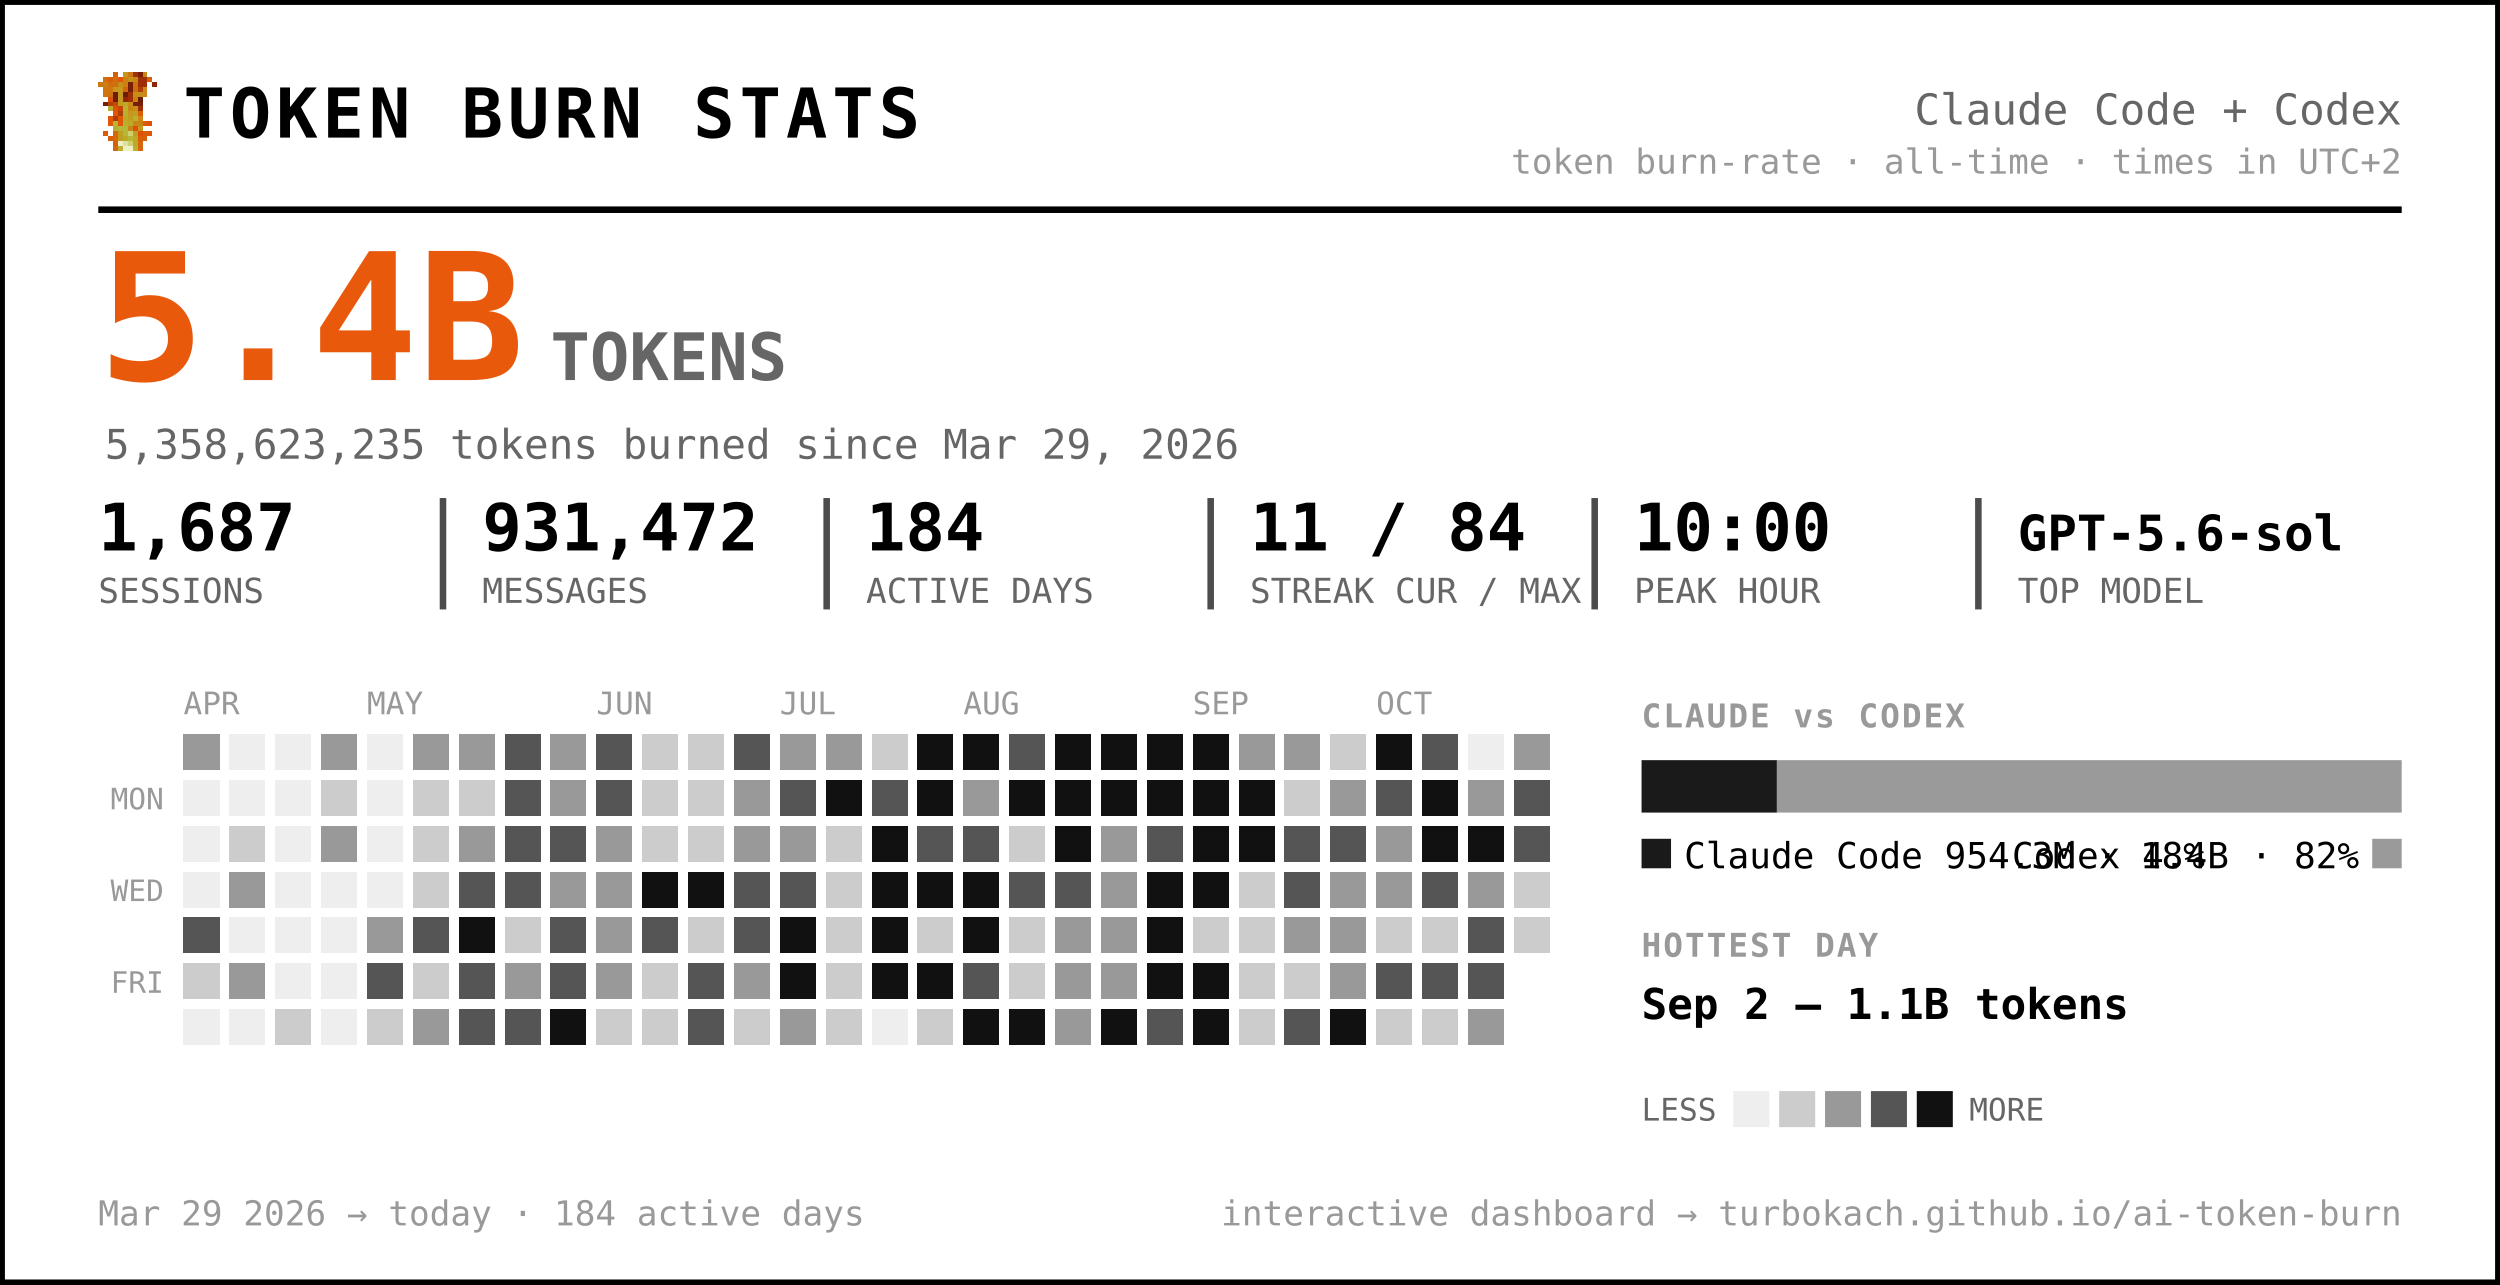
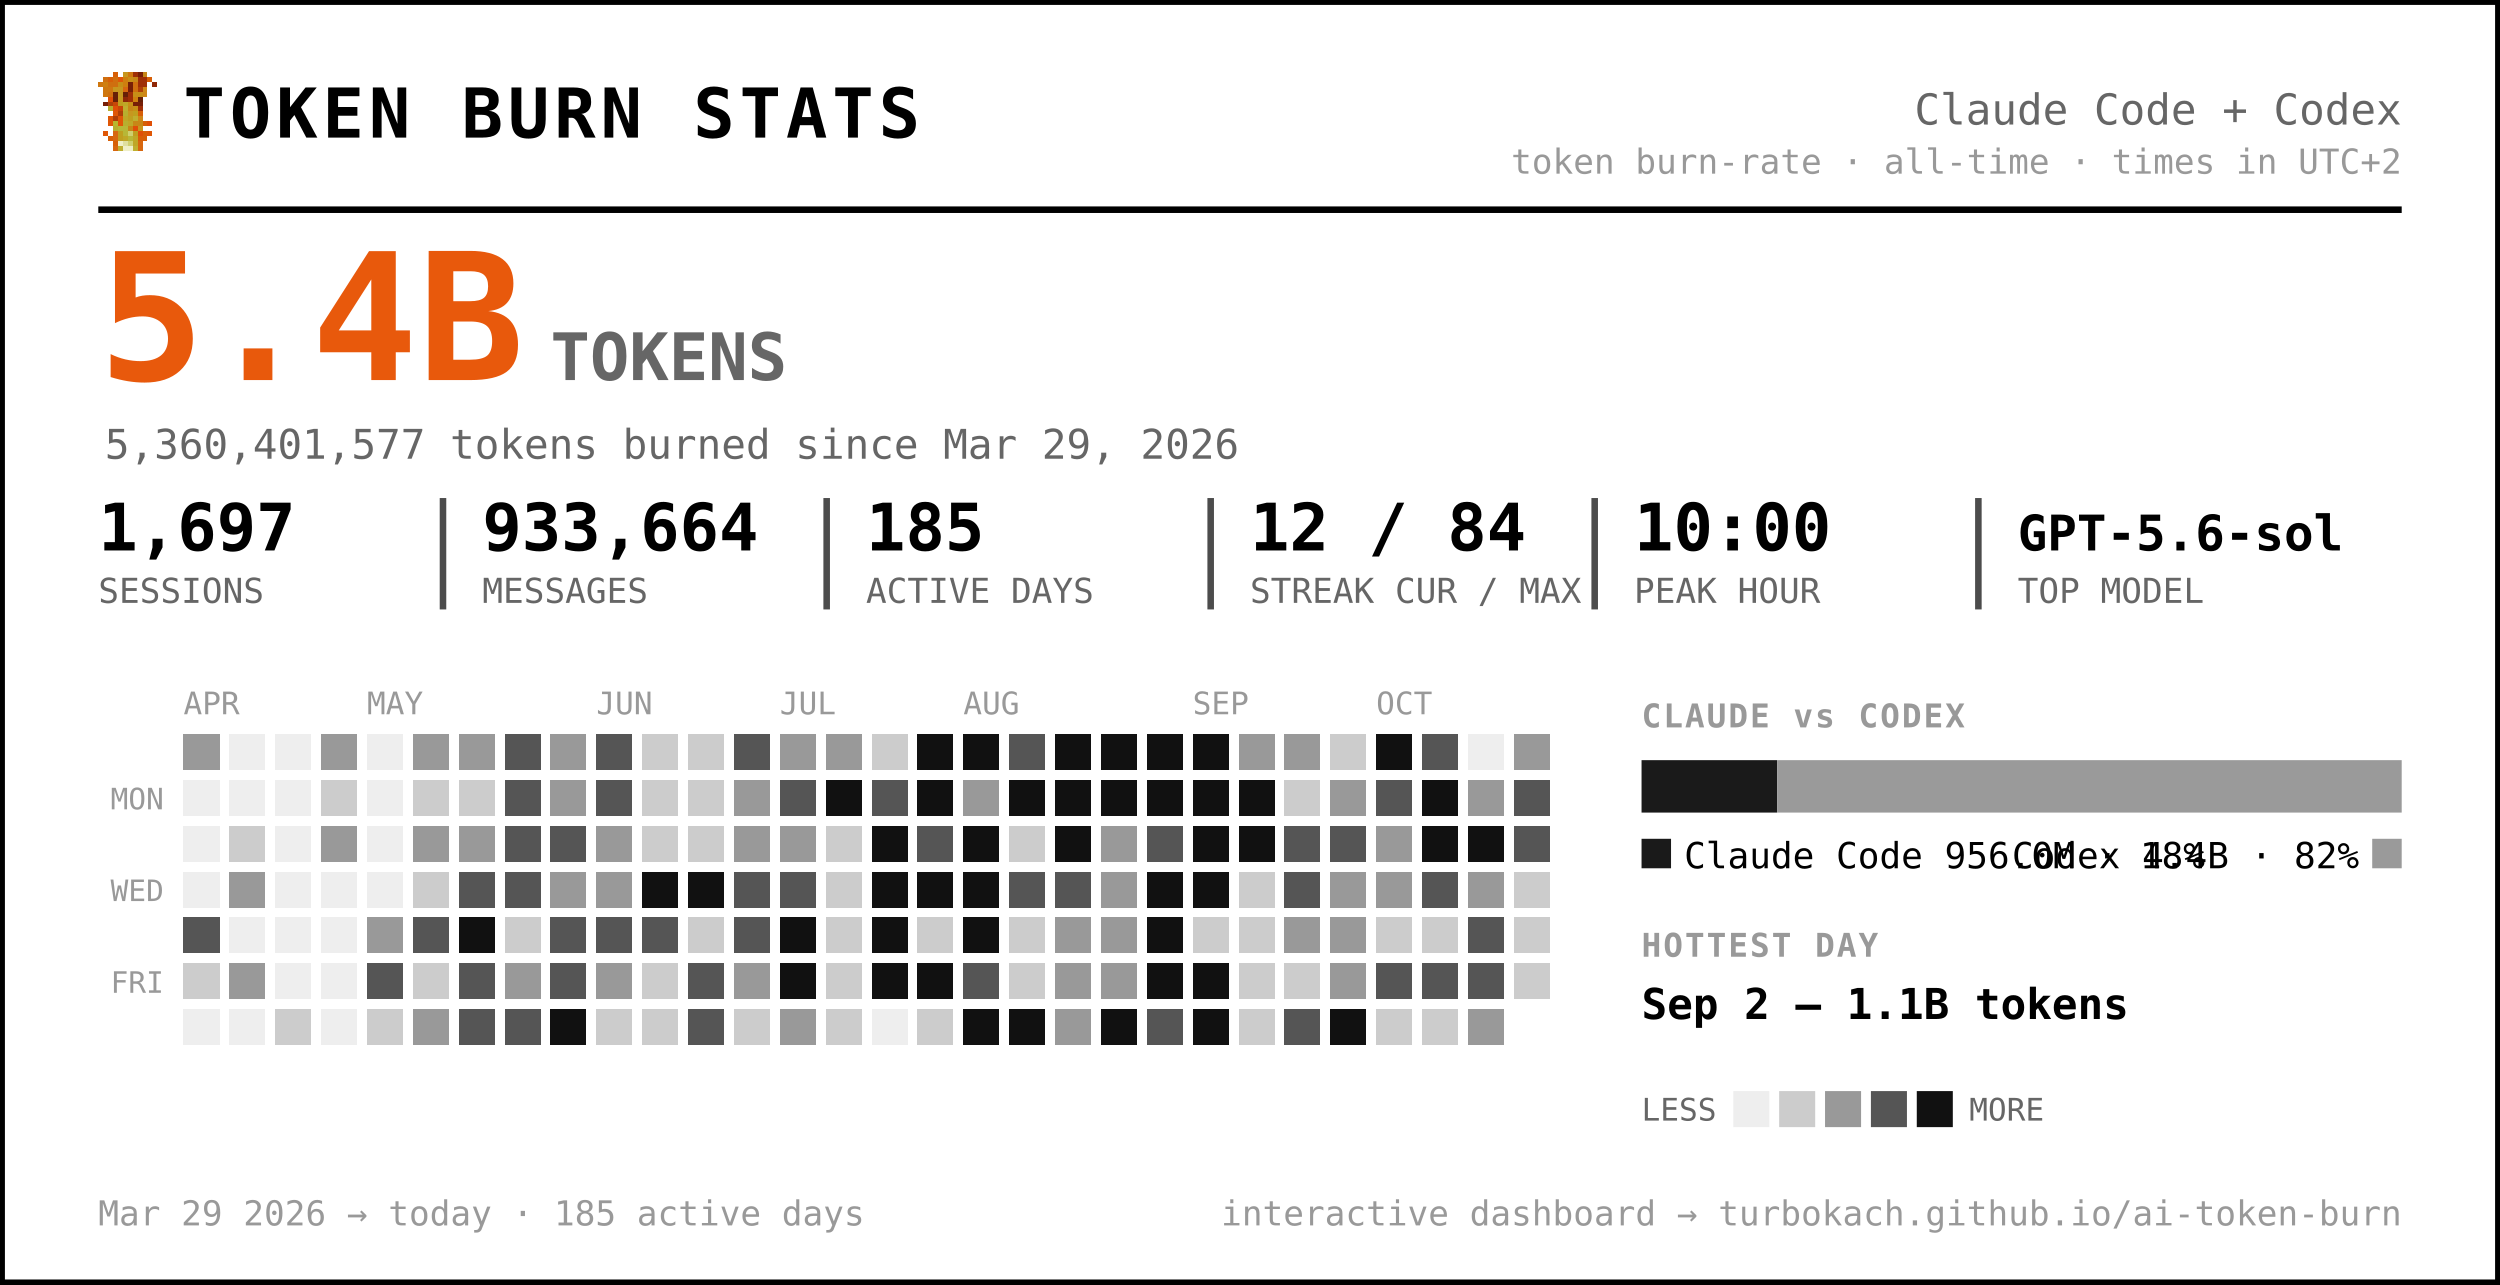
<svg xmlns="http://www.w3.org/2000/svg" width="763" height="392" viewBox="0 0 763 392" font-family="ui-monospace, 'SF Mono', 'Cascadia Code', Menlo, Consolas, monospace" role="img" aria-label="Token burn — Claude Code + Codex">
  <rect x="0.5" y="0.5" width="762" height="391" rx="0" fill="#ffffff" stroke="#000000" stroke-width="2" />
  <g transform="translate(30,22) scale(1.5)" shape-rendering="crispEdges">
    <rect x="3" y="0" width="1" height="1" fill="#d75f07" />
    <rect x="5" y="0" width="1" height="1" fill="#c7971f" />
    <rect x="6" y="0" width="1" height="1" fill="#cf770f" />
    <rect x="7" y="0" width="1" height="1" fill="#9f2f07" />
    <rect x="8" y="0" width="1" height="1" fill="#771f07" />
    <rect x="9" y="0" width="1" height="1" fill="#c78717" />
    <rect x="1" y="1" width="1" height="1" fill="#cf6f0f" />
    <rect x="2" y="1" width="1" height="1" fill="#d75f07" />
    <rect x="3" y="1" width="1" height="1" fill="#cf6f0f" />
    <rect x="4" y="1" width="1" height="1" fill="#df5707" />
    <rect x="5" y="1" width="1" height="1" fill="#cf7f0f" />
    <rect x="6" y="1" width="1" height="1" fill="#c78f17" />
    <rect x="7" y="1" width="1" height="1" fill="#c78717" />
    <rect x="8" y="1" width="1" height="1" fill="#9f2f07" />
    <rect x="9" y="1" width="1" height="1" fill="#9f2f07" />
    <rect x="10" y="1" width="1" height="1" fill="#d75f07" />
    <rect x="0" y="2" width="1" height="1" fill="#cf770f" />
    <rect x="1" y="2" width="1" height="1" fill="#cf7f0f" />
    <rect x="2" y="2" width="1" height="1" fill="#cf6f0f" />
    <rect x="3" y="2" width="1" height="1" fill="#cf6f0f" />
    <rect x="4" y="2" width="1" height="1" fill="#c78f17" />
    <rect x="5" y="2" width="1" height="1" fill="#cf7f0f" />
    <rect x="6" y="2" width="1" height="1" fill="#771f07" />
    <rect x="7" y="2" width="1" height="1" fill="#cf6f0f" />
    <rect x="8" y="2" width="1" height="1" fill="#9f2f07" />
    <rect x="9" y="2" width="1" height="1" fill="#9f2f07" />
    <rect x="11" y="2" width="1" height="1" fill="#8f2707" />
    <rect x="1" y="3" width="1" height="1" fill="#cf770f" />
    <rect x="2" y="3" width="1" height="1" fill="#cf770f" />
    <rect x="3" y="3" width="1" height="1" fill="#c7971f" />
    <rect x="4" y="3" width="1" height="1" fill="#c7971f" />
    <rect x="5" y="3" width="1" height="1" fill="#d7670f" />
    <rect x="6" y="3" width="1" height="1" fill="#771f07" />
    <rect x="7" y="3" width="1" height="1" fill="#cf6f0f" />
    <rect x="8" y="3" width="1" height="1" fill="#af3f07" />
    <rect x="9" y="3" width="1" height="1" fill="#cf8717" />
    <rect x="1" y="4" width="1" height="1" fill="#cf770f" />
    <rect x="2" y="4" width="1" height="1" fill="#cf6f0f" />
    <rect x="3" y="4" width="1" height="1" fill="#671f07" />
    <rect x="4" y="4" width="1" height="1" fill="#c7971f" />
    <rect x="5" y="4" width="1" height="1" fill="#671f07" />
    <rect x="6" y="4" width="1" height="1" fill="#9f2f07" />
    <rect x="7" y="4" width="1" height="1" fill="#c78f17" />
    <rect x="8" y="4" width="1" height="1" fill="#c78f17" />
    <rect x="9" y="4" width="1" height="1" fill="#cf8717" />
    <rect x="2" y="5" width="1" height="1" fill="#df4f07" />
    <rect x="3" y="5" width="1" height="1" fill="#671f07" />
    <rect x="4" y="5" width="1" height="1" fill="#c7971f" />
    <rect x="5" y="5" width="1" height="1" fill="#8f2707" />
    <rect x="6" y="5" width="1" height="1" fill="#9f2f07" />
    <rect x="7" y="5" width="1" height="1" fill="#cf7f0f" />
    <rect x="8" y="5" width="1" height="1" fill="#671f07" />
    <rect x="1" y="6" width="1" height="1" fill="#771f07" />
    <rect x="2" y="6" width="1" height="1" fill="#af3f07" />
    <rect x="3" y="6" width="1" height="1" fill="#c74707" />
    <rect x="4" y="6" width="1" height="1" fill="#bf9f1f" />
    <rect x="5" y="6" width="1" height="1" fill="#bfa727" />
    <rect x="6" y="6" width="1" height="1" fill="#c78f17" />
    <rect x="7" y="6" width="1" height="1" fill="#771f07" />
    <rect x="8" y="6" width="1" height="1" fill="#771f07" />
    <rect x="2" y="7" width="1" height="1" fill="#b7af2f" />
    <rect x="3" y="7" width="1" height="1" fill="#df4f07" />
    <rect x="4" y="7" width="1" height="1" fill="#c74707" />
    <rect x="5" y="7" width="1" height="1" fill="#bfaf2f" />
    <rect x="6" y="7" width="1" height="1" fill="#c78717" />
    <rect x="7" y="7" width="1" height="1" fill="#c78f17" />
    <rect x="8" y="7" width="1" height="1" fill="#9f2f07" />
    <rect x="3" y="8" width="1" height="1" fill="#df5707" />
    <rect x="4" y="8" width="1" height="1" fill="#af3f07" />
    <rect x="5" y="8" width="1" height="1" fill="#b7af2f" />
    <rect x="6" y="8" width="1" height="1" fill="#c7971f" />
    <rect x="7" y="8" width="1" height="1" fill="#bf9f1f" />
    <rect x="8" y="8" width="1" height="1" fill="#d75f07" />
    <rect x="2" y="9" width="1" height="1" fill="#df5707" />
    <rect x="3" y="9" width="1" height="1" fill="#af3f07" />
    <rect x="4" y="9" width="1" height="1" fill="#df5707" />
    <rect x="5" y="9" width="1" height="1" fill="#bfa727" />
    <rect x="6" y="9" width="1" height="1" fill="#bf9f1f" />
    <rect x="7" y="9" width="1" height="1" fill="#bfaf2f" />
    <rect x="8" y="9" width="1" height="1" fill="#cf8717" />
    <rect x="2" y="10" width="1" height="1" fill="#df5707" />
    <rect x="3" y="10" width="1" height="1" fill="#b7b72f" />
    <rect x="4" y="10" width="1" height="1" fill="#df5707" />
    <rect x="5" y="10" width="1" height="1" fill="#b7af2f" />
    <rect x="6" y="10" width="1" height="1" fill="#bfa727" />
    <rect x="7" y="10" width="1" height="1" fill="#c78717" />
    <rect x="8" y="10" width="1" height="1" fill="#c78717" />
    <rect x="9" y="10" width="1" height="1" fill="#d75f07" />
    <rect x="10" y="10" width="1" height="1" fill="#df4f07" />
    <rect x="3" y="11" width="1" height="1" fill="#b7af2f" />
    <rect x="4" y="11" width="1" height="1" fill="#b7b737" />
    <rect x="5" y="11" width="1" height="1" fill="#b7b737" />
    <rect x="6" y="11" width="1" height="1" fill="#c78717" />
    <rect x="7" y="11" width="1" height="1" fill="#df4f07" />
    <rect x="8" y="11" width="1" height="1" fill="#c7971f" />
    <rect x="1" y="12" width="1" height="1" fill="#df5707" />
    <rect x="3" y="12" width="1" height="1" fill="#d7670f" />
    <rect x="4" y="12" width="1" height="1" fill="#bf9f1f" />
    <rect x="5" y="12" width="1" height="1" fill="#b7b737" />
    <rect x="6" y="12" width="1" height="1" fill="#cfcf6f" />
    <rect x="7" y="12" width="1" height="1" fill="#bf9f1f" />
    <rect x="8" y="12" width="1" height="1" fill="#df4f07" />
    <rect x="9" y="12" width="1" height="1" fill="#d75f07" />
    <rect x="10" y="12" width="1" height="1" fill="#df5707" />
    <rect x="2" y="13" width="1" height="1" fill="#d75f07" />
    <rect x="3" y="13" width="1" height="1" fill="#d7670f" />
    <rect x="4" y="13" width="1" height="1" fill="#bf9f1f" />
    <rect x="5" y="13" width="1" height="1" fill="#bfa727" />
    <rect x="6" y="13" width="1" height="1" fill="#b7b737" />
    <rect x="7" y="13" width="1" height="1" fill="#bfa727" />
    <rect x="8" y="13" width="1" height="1" fill="#d75f07" />
    <rect x="9" y="13" width="1" height="1" fill="#d75f07" />
    <rect x="3" y="14" width="1" height="1" fill="#d75f07" />
    <rect x="4" y="14" width="1" height="1" fill="#efefc7" />
    <rect x="5" y="14" width="1" height="1" fill="#dfdf9f" />
    <rect x="6" y="14" width="1" height="1" fill="#cfcf6f" />
    <rect x="7" y="14" width="1" height="1" fill="#bfa727" />
    <rect x="8" y="14" width="1" height="1" fill="#d7670f" />
    <rect x="3" y="15" width="1" height="1" fill="#d7670f" />
    <rect x="4" y="15" width="1" height="1" fill="#bfaf2f" />
    <rect x="5" y="15" width="1" height="1" fill="#efefc7" />
    <rect x="6" y="15" width="1" height="1" fill="#efefc7" />
    <rect x="7" y="15" width="1" height="1" fill="#bfaf2f" />
    <rect x="8" y="15" width="1" height="1" fill="#d7670f" />
  </g>
  <text x="56.0" y="42.0" font-size="21" fill="#000000" font-weight="800" letter-spacing="1.5">TOKEN BURN STATS</text>
  <text x="733.0" y="38.0" font-size="13" fill="#666666" text-anchor="end">Claude Code + Codex</text>
  <text x="733.0" y="53.0" font-size="10.5" fill="#999999" text-anchor="end">token burn-rate · all-time · times in UTC+2</text>
  <line x1="30" y1="64" x2="733" y2="64" stroke="#000000" stroke-width="2" />
  <text x="30.0" y="116.0" font-size="54" fill="#e8590c" font-weight="800">5.4B</text>
  <text x="168.0" y="116.0" font-size="20" fill="#666666" font-weight="600">TOKENS</text>
-   <text x="32.0" y="140.0" font-size="12.5" fill="#666666">5,358,623,235 tokens burned since Mar 29, 2026</text>
-   <text x="30.0" y="168.0" font-size="20" fill="#000000" font-weight="700">1,687</text>
+   <text x="32.0" y="140.0" font-size="12.5" fill="#666666">5,360,401,577 tokens burned since Mar 29, 2026</text>
+   <text x="30.0" y="168.0" font-size="20" fill="#000000" font-weight="700">1,697</text>
  <text x="30.0" y="184.0" font-size="10.5" fill="#666666">SESSIONS</text>
-   <text x="147.2" y="168.0" font-size="20" fill="#000000" font-weight="700">931,472</text>
+   <text x="147.2" y="168.0" font-size="20" fill="#000000" font-weight="700">933,664</text>
  <text x="147.2" y="184.0" font-size="10.5" fill="#666666">MESSAGES</text>
  <line x1="135.2" y1="152" x2="135.2" y2="186" stroke="#000000" stroke-width="2" opacity="0.7" />
-   <text x="264.3" y="168.0" font-size="20" fill="#000000" font-weight="700">184</text>
+   <text x="264.3" y="168.0" font-size="20" fill="#000000" font-weight="700">185</text>
  <text x="264.3" y="184.0" font-size="10.5" fill="#666666">ACTIVE DAYS</text>
  <line x1="252.3" y1="152" x2="252.3" y2="186" stroke="#000000" stroke-width="2" opacity="0.7" />
-   <text x="381.5" y="168.0" font-size="20" fill="#000000" font-weight="700">11 / 84</text>
+   <text x="381.5" y="168.0" font-size="20" fill="#000000" font-weight="700">12 / 84</text>
  <text x="381.5" y="184.0" font-size="10.5" fill="#666666">STREAK CUR / MAX</text>
  <line x1="369.5" y1="152" x2="369.5" y2="186" stroke="#000000" stroke-width="2" opacity="0.7" />
  <text x="498.7" y="168.0" font-size="20" fill="#000000" font-weight="700">10:00</text>
  <text x="498.7" y="184.0" font-size="10.5" fill="#666666">PEAK HOUR</text>
  <line x1="486.7" y1="152" x2="486.7" y2="186" stroke="#000000" stroke-width="2" opacity="0.7" />
  <text x="615.8" y="168.0" font-size="15" fill="#000000" font-weight="700">GPT-5.6-sol</text>
  <text x="615.8" y="184.0" font-size="10.5" fill="#666666">TOP MODEL</text>
  <line x1="603.8" y1="152" x2="603.8" y2="186" stroke="#000000" stroke-width="2" opacity="0.7" />
  <text x="56.0" y="218.0" font-size="9.5" fill="#999999">APR</text>
  <text x="112.0" y="218.0" font-size="9.5" fill="#999999">MAY</text>
  <text x="182.0" y="218.0" font-size="9.5" fill="#999999">JUN</text>
  <text x="238.0" y="218.0" font-size="9.5" fill="#999999">JUL</text>
  <text x="294.0" y="218.0" font-size="9.5" fill="#999999">AUG</text>
  <text x="364.0" y="218.0" font-size="9.5" fill="#999999">SEP</text>
  <text x="420.0" y="218.0" font-size="9.5" fill="#999999">OCT</text>
  <text x="50.0" y="247.0" font-size="9" fill="#999999" text-anchor="end">MON</text>
  <text x="50.0" y="275.0" font-size="9" fill="#999999" text-anchor="end">WED</text>
  <text x="50.0" y="303.0" font-size="9" fill="#999999" text-anchor="end">FRI</text>
  <g shape-rendering="crispEdges">
    <rect x="126" y="238" width="11" height="11" rx="0" fill="#cccccc" />
-     <rect x="126" y="252" width="11" height="11" rx="0" fill="#cccccc" />
+     <rect x="126" y="252" width="11" height="11" rx="0" fill="#999999" />
    <rect x="126" y="266" width="11" height="11" rx="0" fill="#cccccc" />
    <rect x="126" y="280" width="11" height="11" rx="0" fill="#555555" />
    <rect x="126" y="294" width="11" height="11" rx="0" fill="#cccccc" />
    <rect x="126" y="308" width="11" height="11" rx="0" fill="#999999" />
    <rect x="140" y="224" width="11" height="11" rx="0" fill="#999999" />
    <rect x="140" y="238" width="11" height="11" rx="0" fill="#cccccc" />
    <rect x="140" y="252" width="11" height="11" rx="0" fill="#999999" />
    <rect x="140" y="266" width="11" height="11" rx="0" fill="#555555" />
    <rect x="140" y="280" width="11" height="11" rx="0" fill="#111111" />
    <rect x="140" y="294" width="11" height="11" rx="0" fill="#555555" />
    <rect x="140" y="308" width="11" height="11" rx="0" fill="#555555" />
    <rect x="154" y="224" width="11" height="11" rx="0" fill="#555555" />
    <rect x="154" y="238" width="11" height="11" rx="0" fill="#555555" />
    <rect x="154" y="252" width="11" height="11" rx="0" fill="#555555" />
    <rect x="154" y="266" width="11" height="11" rx="0" fill="#555555" />
    <rect x="154" y="280" width="11" height="11" rx="0" fill="#cccccc" />
    <rect x="154" y="294" width="11" height="11" rx="0" fill="#999999" />
    <rect x="154" y="308" width="11" height="11" rx="0" fill="#555555" />
    <rect x="168" y="224" width="11" height="11" rx="0" fill="#999999" />
    <rect x="168" y="238" width="11" height="11" rx="0" fill="#999999" />
    <rect x="168" y="252" width="11" height="11" rx="0" fill="#555555" />
    <rect x="168" y="266" width="11" height="11" rx="0" fill="#999999" />
    <rect x="168" y="280" width="11" height="11" rx="0" fill="#555555" />
    <rect x="168" y="294" width="11" height="11" rx="0" fill="#555555" />
    <rect x="168" y="308" width="11" height="11" rx="0" fill="#111111" />
    <rect x="182" y="224" width="11" height="11" rx="0" fill="#555555" />
    <rect x="182" y="238" width="11" height="11" rx="0" fill="#555555" />
    <rect x="182" y="252" width="11" height="11" rx="0" fill="#999999" />
    <rect x="182" y="266" width="11" height="11" rx="0" fill="#999999" />
-     <rect x="182" y="280" width="11" height="11" rx="0" fill="#999999" />
+     <rect x="182" y="280" width="11" height="11" rx="0" fill="#555555" />
    <rect x="182" y="294" width="11" height="11" rx="0" fill="#999999" />
    <rect x="182" y="308" width="11" height="11" rx="0" fill="#cccccc" />
    <rect x="196" y="224" width="11" height="11" rx="0" fill="#cccccc" />
    <rect x="196" y="238" width="11" height="11" rx="0" fill="#cccccc" />
    <rect x="196" y="252" width="11" height="11" rx="0" fill="#cccccc" />
    <rect x="196" y="266" width="11" height="11" rx="0" fill="#111111" />
    <rect x="196" y="280" width="11" height="11" rx="0" fill="#555555" />
    <rect x="196" y="294" width="11" height="11" rx="0" fill="#cccccc" />
    <rect x="196" y="308" width="11" height="11" rx="0" fill="#cccccc" />
    <rect x="210" y="224" width="11" height="11" rx="0" fill="#cccccc" />
    <rect x="210" y="238" width="11" height="11" rx="0" fill="#cccccc" />
    <rect x="210" y="252" width="11" height="11" rx="0" fill="#cccccc" />
    <rect x="210" y="266" width="11" height="11" rx="0" fill="#111111" />
    <rect x="210" y="280" width="11" height="11" rx="0" fill="#cccccc" />
    <rect x="210" y="294" width="11" height="11" rx="0" fill="#555555" />
    <rect x="210" y="308" width="11" height="11" rx="0" fill="#555555" />
    <rect x="224" y="224" width="11" height="11" rx="0" fill="#555555" />
    <rect x="224" y="238" width="11" height="11" rx="0" fill="#999999" />
    <rect x="224" y="252" width="11" height="11" rx="0" fill="#999999" />
    <rect x="224" y="266" width="11" height="11" rx="0" fill="#555555" />
    <rect x="224" y="280" width="11" height="11" rx="0" fill="#555555" />
    <rect x="224" y="294" width="11" height="11" rx="0" fill="#999999" />
    <rect x="224" y="308" width="11" height="11" rx="0" fill="#cccccc" />
    <rect x="238" y="224" width="11" height="11" rx="0" fill="#999999" />
    <rect x="238" y="238" width="11" height="11" rx="0" fill="#555555" />
    <rect x="238" y="252" width="11" height="11" rx="0" fill="#999999" />
    <rect x="238" y="266" width="11" height="11" rx="0" fill="#555555" />
    <rect x="238" y="280" width="11" height="11" rx="0" fill="#111111" />
    <rect x="238" y="294" width="11" height="11" rx="0" fill="#111111" />
    <rect x="238" y="308" width="11" height="11" rx="0" fill="#999999" />
    <rect x="252" y="224" width="11" height="11" rx="0" fill="#999999" />
    <rect x="252" y="238" width="11" height="11" rx="0" fill="#111111" />
    <rect x="252" y="252" width="11" height="11" rx="0" fill="#cccccc" />
    <rect x="252" y="266" width="11" height="11" rx="0" fill="#cccccc" />
    <rect x="252" y="280" width="11" height="11" rx="0" fill="#cccccc" />
    <rect x="252" y="294" width="11" height="11" rx="0" fill="#cccccc" />
    <rect x="252" y="308" width="11" height="11" rx="0" fill="#cccccc" />
    <rect x="266" y="224" width="11" height="11" rx="0" fill="#cccccc" />
    <rect x="266" y="238" width="11" height="11" rx="0" fill="#555555" />
    <rect x="266" y="252" width="11" height="11" rx="0" fill="#111111" />
    <rect x="266" y="266" width="11" height="11" rx="0" fill="#111111" />
    <rect x="266" y="280" width="11" height="11" rx="0" fill="#111111" />
    <rect x="266" y="294" width="11" height="11" rx="0" fill="#111111" />
    <rect x="280" y="224" width="11" height="11" rx="0" fill="#111111" />
    <rect x="280" y="238" width="11" height="11" rx="0" fill="#111111" />
    <rect x="280" y="252" width="11" height="11" rx="0" fill="#555555" />
    <rect x="280" y="266" width="11" height="11" rx="0" fill="#111111" />
    <rect x="280" y="280" width="11" height="11" rx="0" fill="#cccccc" />
    <rect x="280" y="294" width="11" height="11" rx="0" fill="#111111" />
    <rect x="280" y="308" width="11" height="11" rx="0" fill="#cccccc" />
    <rect x="294" y="224" width="11" height="11" rx="0" fill="#111111" />
    <rect x="294" y="238" width="11" height="11" rx="0" fill="#999999" />
-     <rect x="294" y="252" width="11" height="11" rx="0" fill="#555555" />
+     <rect x="294" y="252" width="11" height="11" rx="0" fill="#111111" />
    <rect x="294" y="266" width="11" height="11" rx="0" fill="#111111" />
    <rect x="294" y="280" width="11" height="11" rx="0" fill="#111111" />
    <rect x="294" y="294" width="11" height="11" rx="0" fill="#555555" />
    <rect x="294" y="308" width="11" height="11" rx="0" fill="#111111" />
    <rect x="308" y="224" width="11" height="11" rx="0" fill="#555555" />
    <rect x="308" y="238" width="11" height="11" rx="0" fill="#111111" />
    <rect x="308" y="252" width="11" height="11" rx="0" fill="#cccccc" />
    <rect x="308" y="266" width="11" height="11" rx="0" fill="#555555" />
    <rect x="308" y="280" width="11" height="11" rx="0" fill="#cccccc" />
    <rect x="308" y="294" width="11" height="11" rx="0" fill="#cccccc" />
    <rect x="308" y="308" width="11" height="11" rx="0" fill="#111111" />
    <rect x="322" y="224" width="11" height="11" rx="0" fill="#111111" />
    <rect x="322" y="238" width="11" height="11" rx="0" fill="#111111" />
    <rect x="322" y="252" width="11" height="11" rx="0" fill="#111111" />
    <rect x="322" y="266" width="11" height="11" rx="0" fill="#555555" />
    <rect x="322" y="280" width="11" height="11" rx="0" fill="#999999" />
    <rect x="322" y="294" width="11" height="11" rx="0" fill="#999999" />
    <rect x="322" y="308" width="11" height="11" rx="0" fill="#999999" />
    <rect x="336" y="224" width="11" height="11" rx="0" fill="#111111" />
    <rect x="336" y="238" width="11" height="11" rx="0" fill="#111111" />
    <rect x="336" y="252" width="11" height="11" rx="0" fill="#999999" />
    <rect x="336" y="266" width="11" height="11" rx="0" fill="#999999" />
    <rect x="336" y="280" width="11" height="11" rx="0" fill="#999999" />
    <rect x="336" y="294" width="11" height="11" rx="0" fill="#999999" />
    <rect x="336" y="308" width="11" height="11" rx="0" fill="#111111" />
    <rect x="350" y="224" width="11" height="11" rx="0" fill="#111111" />
    <rect x="350" y="238" width="11" height="11" rx="0" fill="#111111" />
    <rect x="350" y="252" width="11" height="11" rx="0" fill="#555555" />
    <rect x="350" y="266" width="11" height="11" rx="0" fill="#111111" />
    <rect x="350" y="280" width="11" height="11" rx="0" fill="#111111" />
    <rect x="350" y="294" width="11" height="11" rx="0" fill="#111111" />
    <rect x="350" y="308" width="11" height="11" rx="0" fill="#555555" />
    <rect x="364" y="224" width="11" height="11" rx="0" fill="#111111" />
    <rect x="364" y="238" width="11" height="11" rx="0" fill="#111111" />
    <rect x="364" y="252" width="11" height="11" rx="0" fill="#111111" />
    <rect x="364" y="266" width="11" height="11" rx="0" fill="#111111" />
    <rect x="364" y="280" width="11" height="11" rx="0" fill="#cccccc" />
    <rect x="364" y="294" width="11" height="11" rx="0" fill="#111111" />
    <rect x="364" y="308" width="11" height="11" rx="0" fill="#111111" />
    <rect x="378" y="224" width="11" height="11" rx="0" fill="#999999" />
    <rect x="378" y="238" width="11" height="11" rx="0" fill="#111111" />
    <rect x="378" y="252" width="11" height="11" rx="0" fill="#111111" />
    <rect x="378" y="266" width="11" height="11" rx="0" fill="#cccccc" />
    <rect x="378" y="280" width="11" height="11" rx="0" fill="#cccccc" />
    <rect x="378" y="294" width="11" height="11" rx="0" fill="#cccccc" />
    <rect x="378" y="308" width="11" height="11" rx="0" fill="#cccccc" />
    <rect x="392" y="224" width="11" height="11" rx="0" fill="#999999" />
    <rect x="392" y="238" width="11" height="11" rx="0" fill="#cccccc" />
    <rect x="392" y="252" width="11" height="11" rx="0" fill="#555555" />
    <rect x="392" y="266" width="11" height="11" rx="0" fill="#555555" />
    <rect x="392" y="280" width="11" height="11" rx="0" fill="#999999" />
    <rect x="392" y="294" width="11" height="11" rx="0" fill="#cccccc" />
    <rect x="392" y="308" width="11" height="11" rx="0" fill="#555555" />
    <rect x="406" y="224" width="11" height="11" rx="0" fill="#cccccc" />
    <rect x="406" y="238" width="11" height="11" rx="0" fill="#999999" />
    <rect x="406" y="252" width="11" height="11" rx="0" fill="#555555" />
    <rect x="406" y="266" width="11" height="11" rx="0" fill="#999999" />
    <rect x="406" y="280" width="11" height="11" rx="0" fill="#999999" />
    <rect x="406" y="294" width="11" height="11" rx="0" fill="#999999" />
    <rect x="406" y="308" width="11" height="11" rx="0" fill="#111111" />
    <rect x="420" y="224" width="11" height="11" rx="0" fill="#111111" />
    <rect x="420" y="238" width="11" height="11" rx="0" fill="#555555" />
    <rect x="420" y="252" width="11" height="11" rx="0" fill="#999999" />
    <rect x="420" y="266" width="11" height="11" rx="0" fill="#999999" />
    <rect x="420" y="280" width="11" height="11" rx="0" fill="#cccccc" />
    <rect x="420" y="294" width="11" height="11" rx="0" fill="#555555" />
    <rect x="420" y="308" width="11" height="11" rx="0" fill="#cccccc" />
    <rect x="434" y="224" width="11" height="11" rx="0" fill="#555555" />
    <rect x="434" y="238" width="11" height="11" rx="0" fill="#111111" />
    <rect x="434" y="252" width="11" height="11" rx="0" fill="#111111" />
    <rect x="434" y="266" width="11" height="11" rx="0" fill="#555555" />
    <rect x="434" y="280" width="11" height="11" rx="0" fill="#cccccc" />
    <rect x="434" y="294" width="11" height="11" rx="0" fill="#555555" />
    <rect x="434" y="308" width="11" height="11" rx="0" fill="#cccccc" />
    <rect x="448" y="238" width="11" height="11" rx="0" fill="#999999" />
    <rect x="448" y="252" width="11" height="11" rx="0" fill="#111111" />
    <rect x="448" y="266" width="11" height="11" rx="0" fill="#999999" />
    <rect x="448" y="280" width="11" height="11" rx="0" fill="#555555" />
    <rect x="448" y="294" width="11" height="11" rx="0" fill="#555555" />
    <rect x="448" y="308" width="11" height="11" rx="0" fill="#999999" />
    <rect x="462" y="224" width="11" height="11" rx="0" fill="#999999" />
    <rect x="462" y="238" width="11" height="11" rx="0" fill="#555555" />
    <rect x="462" y="252" width="11" height="11" rx="0" fill="#555555" />
    <rect x="462" y="266" width="11" height="11" rx="0" fill="#cccccc" />
    <rect x="462" y="280" width="11" height="11" rx="0" fill="#cccccc" />
+     <rect x="462" y="294" width="11" height="11" rx="0" fill="#cccccc" />
    <rect x="56" y="224" width="11" height="11" rx="0" fill="#999999" />
    <rect x="56" y="280" width="11" height="11" rx="0" fill="#555555" />
    <rect x="56" y="294" width="11" height="11" rx="0" fill="#cccccc" />
    <rect x="70" y="252" width="11" height="11" rx="0" fill="#cccccc" />
    <rect x="70" y="266" width="11" height="11" rx="0" fill="#999999" />
    <rect x="70" y="294" width="11" height="11" rx="0" fill="#999999" />
    <rect x="84" y="308" width="11" height="11" rx="0" fill="#cccccc" />
    <rect x="98" y="224" width="11" height="11" rx="0" fill="#999999" />
    <rect x="98" y="238" width="11" height="11" rx="0" fill="#cccccc" />
    <rect x="98" y="252" width="11" height="11" rx="0" fill="#999999" />
    <rect x="112" y="280" width="11" height="11" rx="0" fill="#999999" />
    <rect x="112" y="294" width="11" height="11" rx="0" fill="#555555" />
    <rect x="112" y="308" width="11" height="11" rx="0" fill="#cccccc" />
    <rect x="126" y="224" width="11" height="11" rx="0" fill="#999999" />
    <rect x="56" y="238" width="11" height="11" rx="0" fill="#eeeeee" />
    <rect x="56" y="252" width="11" height="11" rx="0" fill="#eeeeee" />
    <rect x="56" y="266" width="11" height="11" rx="0" fill="#eeeeee" />
    <rect x="56" y="308" width="11" height="11" rx="0" fill="#eeeeee" />
    <rect x="70" y="224" width="11" height="11" rx="0" fill="#eeeeee" />
    <rect x="70" y="238" width="11" height="11" rx="0" fill="#eeeeee" />
    <rect x="70" y="280" width="11" height="11" rx="0" fill="#eeeeee" />
    <rect x="70" y="308" width="11" height="11" rx="0" fill="#eeeeee" />
    <rect x="84" y="224" width="11" height="11" rx="0" fill="#eeeeee" />
    <rect x="84" y="238" width="11" height="11" rx="0" fill="#eeeeee" />
    <rect x="84" y="252" width="11" height="11" rx="0" fill="#eeeeee" />
    <rect x="84" y="266" width="11" height="11" rx="0" fill="#eeeeee" />
    <rect x="84" y="280" width="11" height="11" rx="0" fill="#eeeeee" />
    <rect x="84" y="294" width="11" height="11" rx="0" fill="#eeeeee" />
    <rect x="98" y="266" width="11" height="11" rx="0" fill="#eeeeee" />
    <rect x="98" y="280" width="11" height="11" rx="0" fill="#eeeeee" />
    <rect x="98" y="294" width="11" height="11" rx="0" fill="#eeeeee" />
    <rect x="98" y="308" width="11" height="11" rx="0" fill="#eeeeee" />
    <rect x="112" y="224" width="11" height="11" rx="0" fill="#eeeeee" />
    <rect x="112" y="238" width="11" height="11" rx="0" fill="#eeeeee" />
    <rect x="112" y="252" width="11" height="11" rx="0" fill="#eeeeee" />
    <rect x="112" y="266" width="11" height="11" rx="0" fill="#eeeeee" />
    <rect x="266" y="308" width="11" height="11" rx="0" fill="#eeeeee" />
    <rect x="448" y="224" width="11" height="11" rx="0" fill="#eeeeee" />
  </g>
  <text x="501.0" y="222.0" font-size="10" fill="#999999" font-weight="700" letter-spacing="0.6">CLAUDE vs CODEX</text>
-   <path d="M501.00,232 H542.31 L542.31,232 V248.00 L542.31,248.00 H501.00 L501.00,248.00 V232.00 L501.00,232.00 Z" fill="#1a1a1a" />
-   <path d="M542.31,232 H733.00 L733.00,232 V248.00 L733.00,248.00 H542.31 L542.31,248.00 V232.00 L542.31,232.00 Z" fill="#9a9a9a" />
+   <path d="M501.00,232 H542.38 L542.38,232 V248.00 L542.38,248.00 H501.00 L501.00,248.00 V232.00 L501.00,232.00 Z" fill="#1a1a1a" />
+   <path d="M542.38,232 H733.00 L733.00,232 V248.00 L733.00,248.00 H542.38 L542.38,248.00 V232.00 L542.38,232.00 Z" fill="#9a9a9a" />
  <rect x="501" y="256" width="9" height="9" rx="0" fill="#1a1a1a" />
-   <text x="514.0" y="265.0" font-size="11" fill="#000000">Claude Code  954.3M · 18%</text>
+   <text x="514.0" y="265.0" font-size="11" fill="#000000">Claude Code  956.0M · 18%</text>
  <rect x="724.0" y="256" width="9" height="9" rx="0" fill="#9a9a9a" />
  <text x="720.0" y="265.0" font-size="11" fill="#000000" text-anchor="end">Codex  4.4B · 82%</text>
  <text x="501.0" y="292.0" font-size="10" fill="#999999" font-weight="700" letter-spacing="0.6">HOTTEST DAY</text>
  <text x="501.0" y="311.0" font-size="13" fill="#000000" font-weight="600">Sep 2 — 1.1B tokens</text>
  <text x="501.0" y="342.0" font-size="9.5" fill="#666666">LESS</text>
  <rect x="529" y="333" width="11" height="11" rx="0" fill="#eeeeee" />
  <rect x="543" y="333" width="11" height="11" rx="0" fill="#cccccc" />
  <rect x="557" y="333" width="11" height="11" rx="0" fill="#999999" />
  <rect x="571" y="333" width="11" height="11" rx="0" fill="#555555" />
  <rect x="585" y="333" width="11" height="11" rx="0" fill="#111111" />
  <text x="601.0" y="342.0" font-size="9.5" fill="#666666">MORE</text>
-   <text x="30.0" y="374.0" font-size="10.5" fill="#999999">Mar 29 2026 → today  ·  184 active days</text>
+   <text x="30.0" y="374.0" font-size="10.5" fill="#999999">Mar 29 2026 → today  ·  185 active days</text>
  <text x="733.0" y="374.0" font-size="10.5" fill="#999999" text-anchor="end">interactive dashboard → turbokach.github.io/ai-token-burn</text>
</svg>
